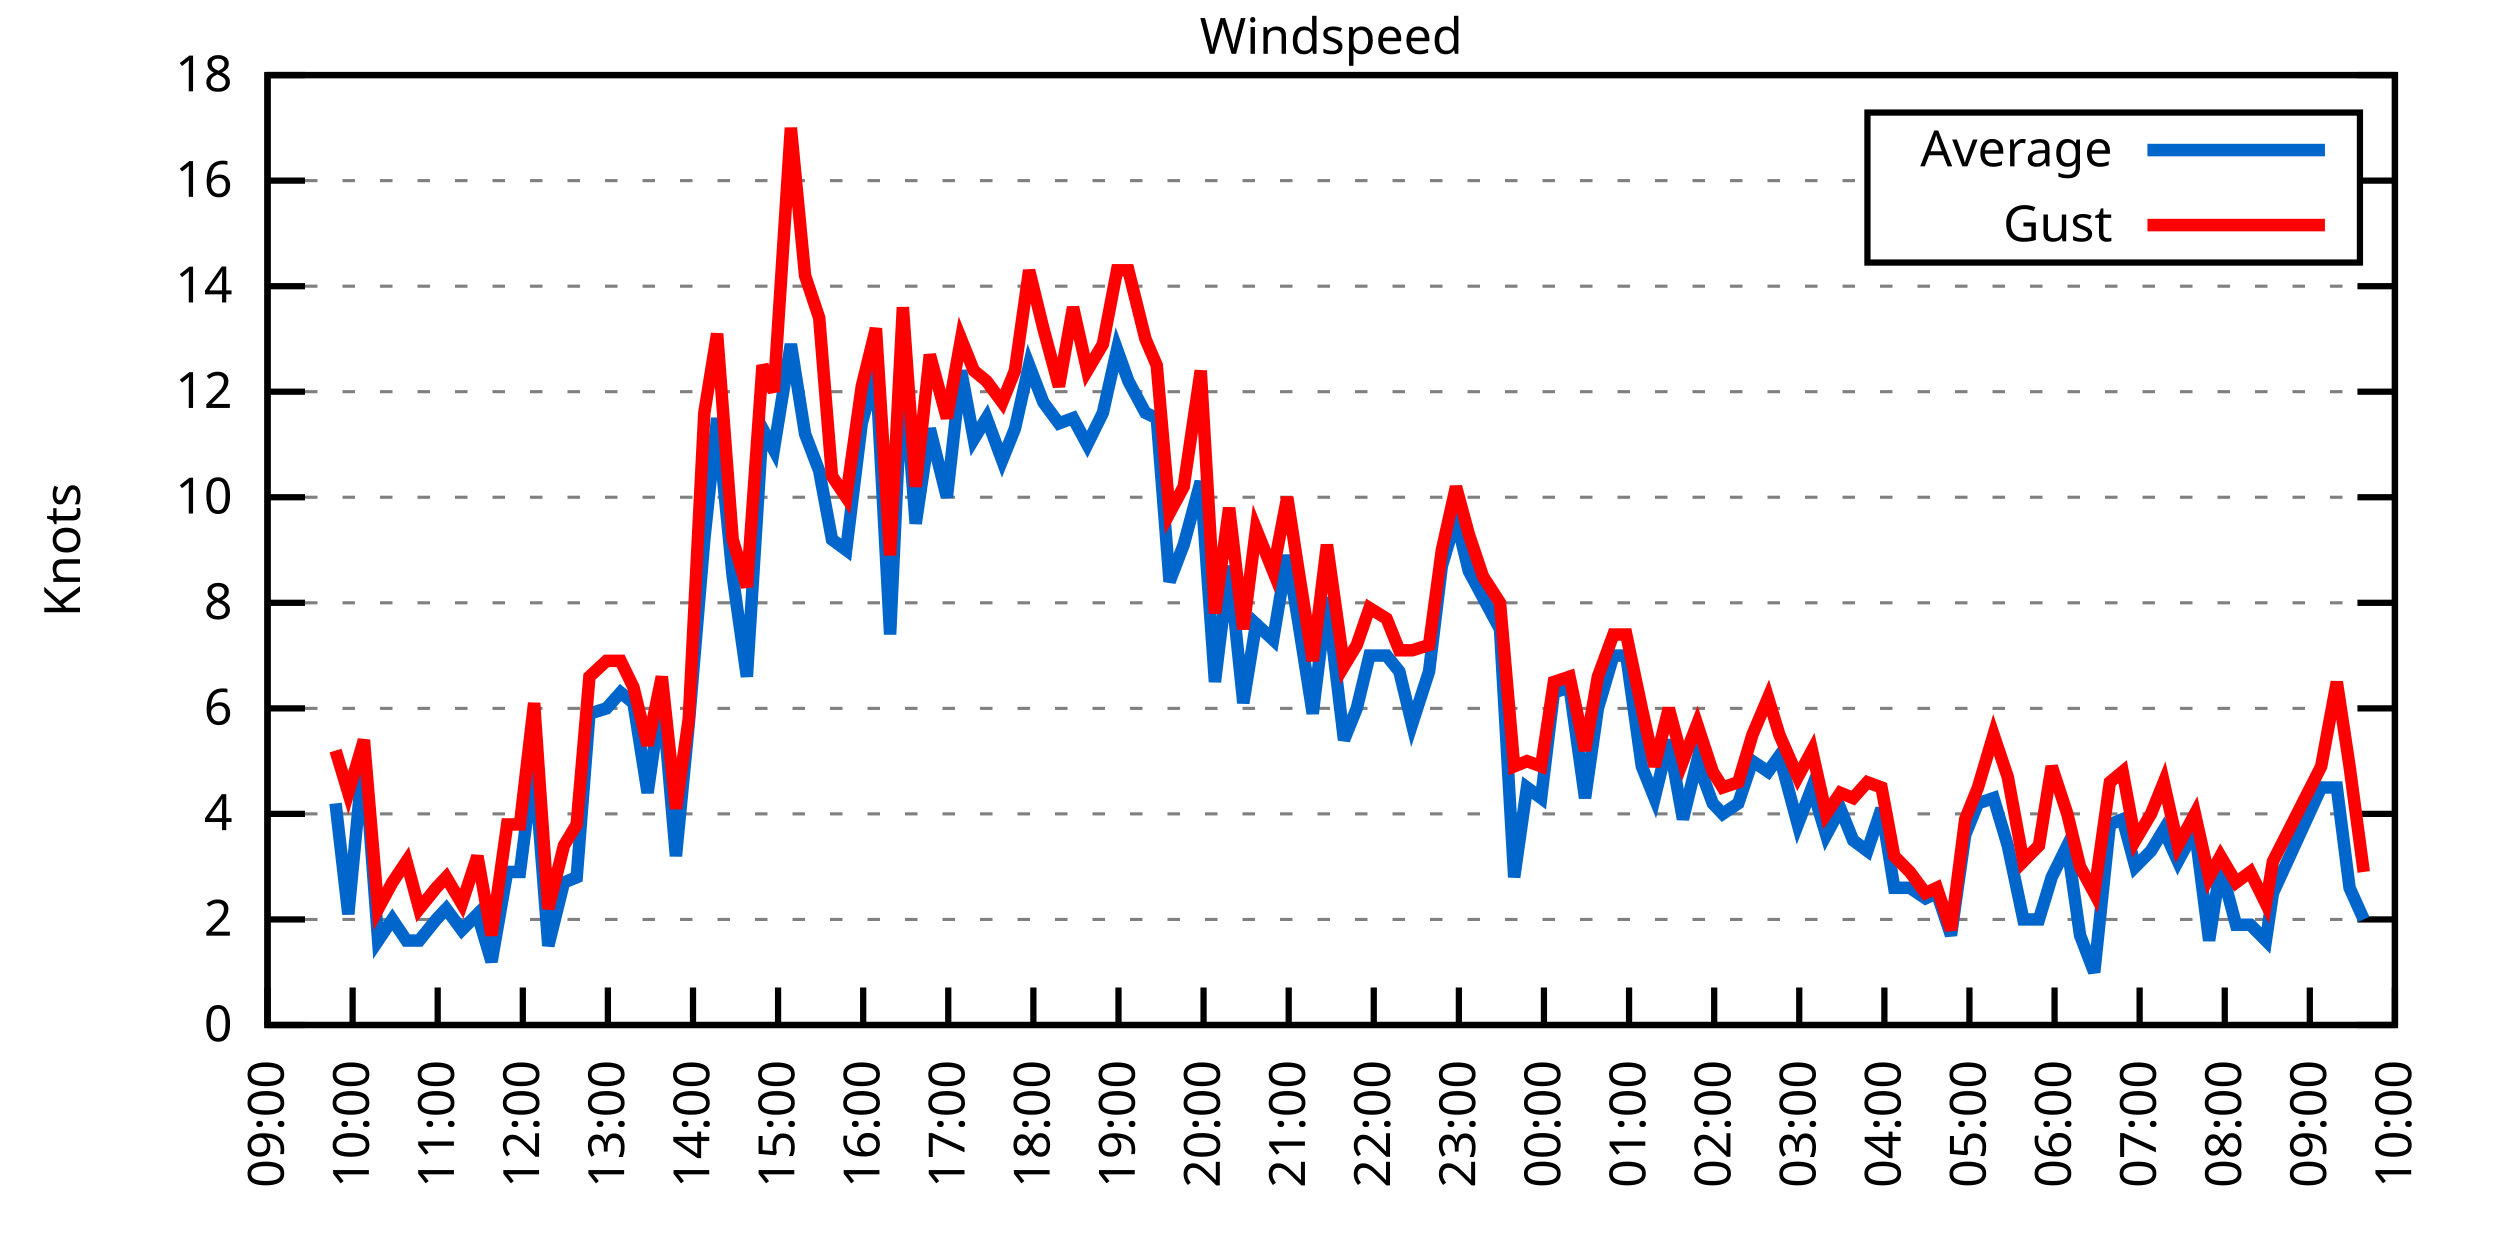
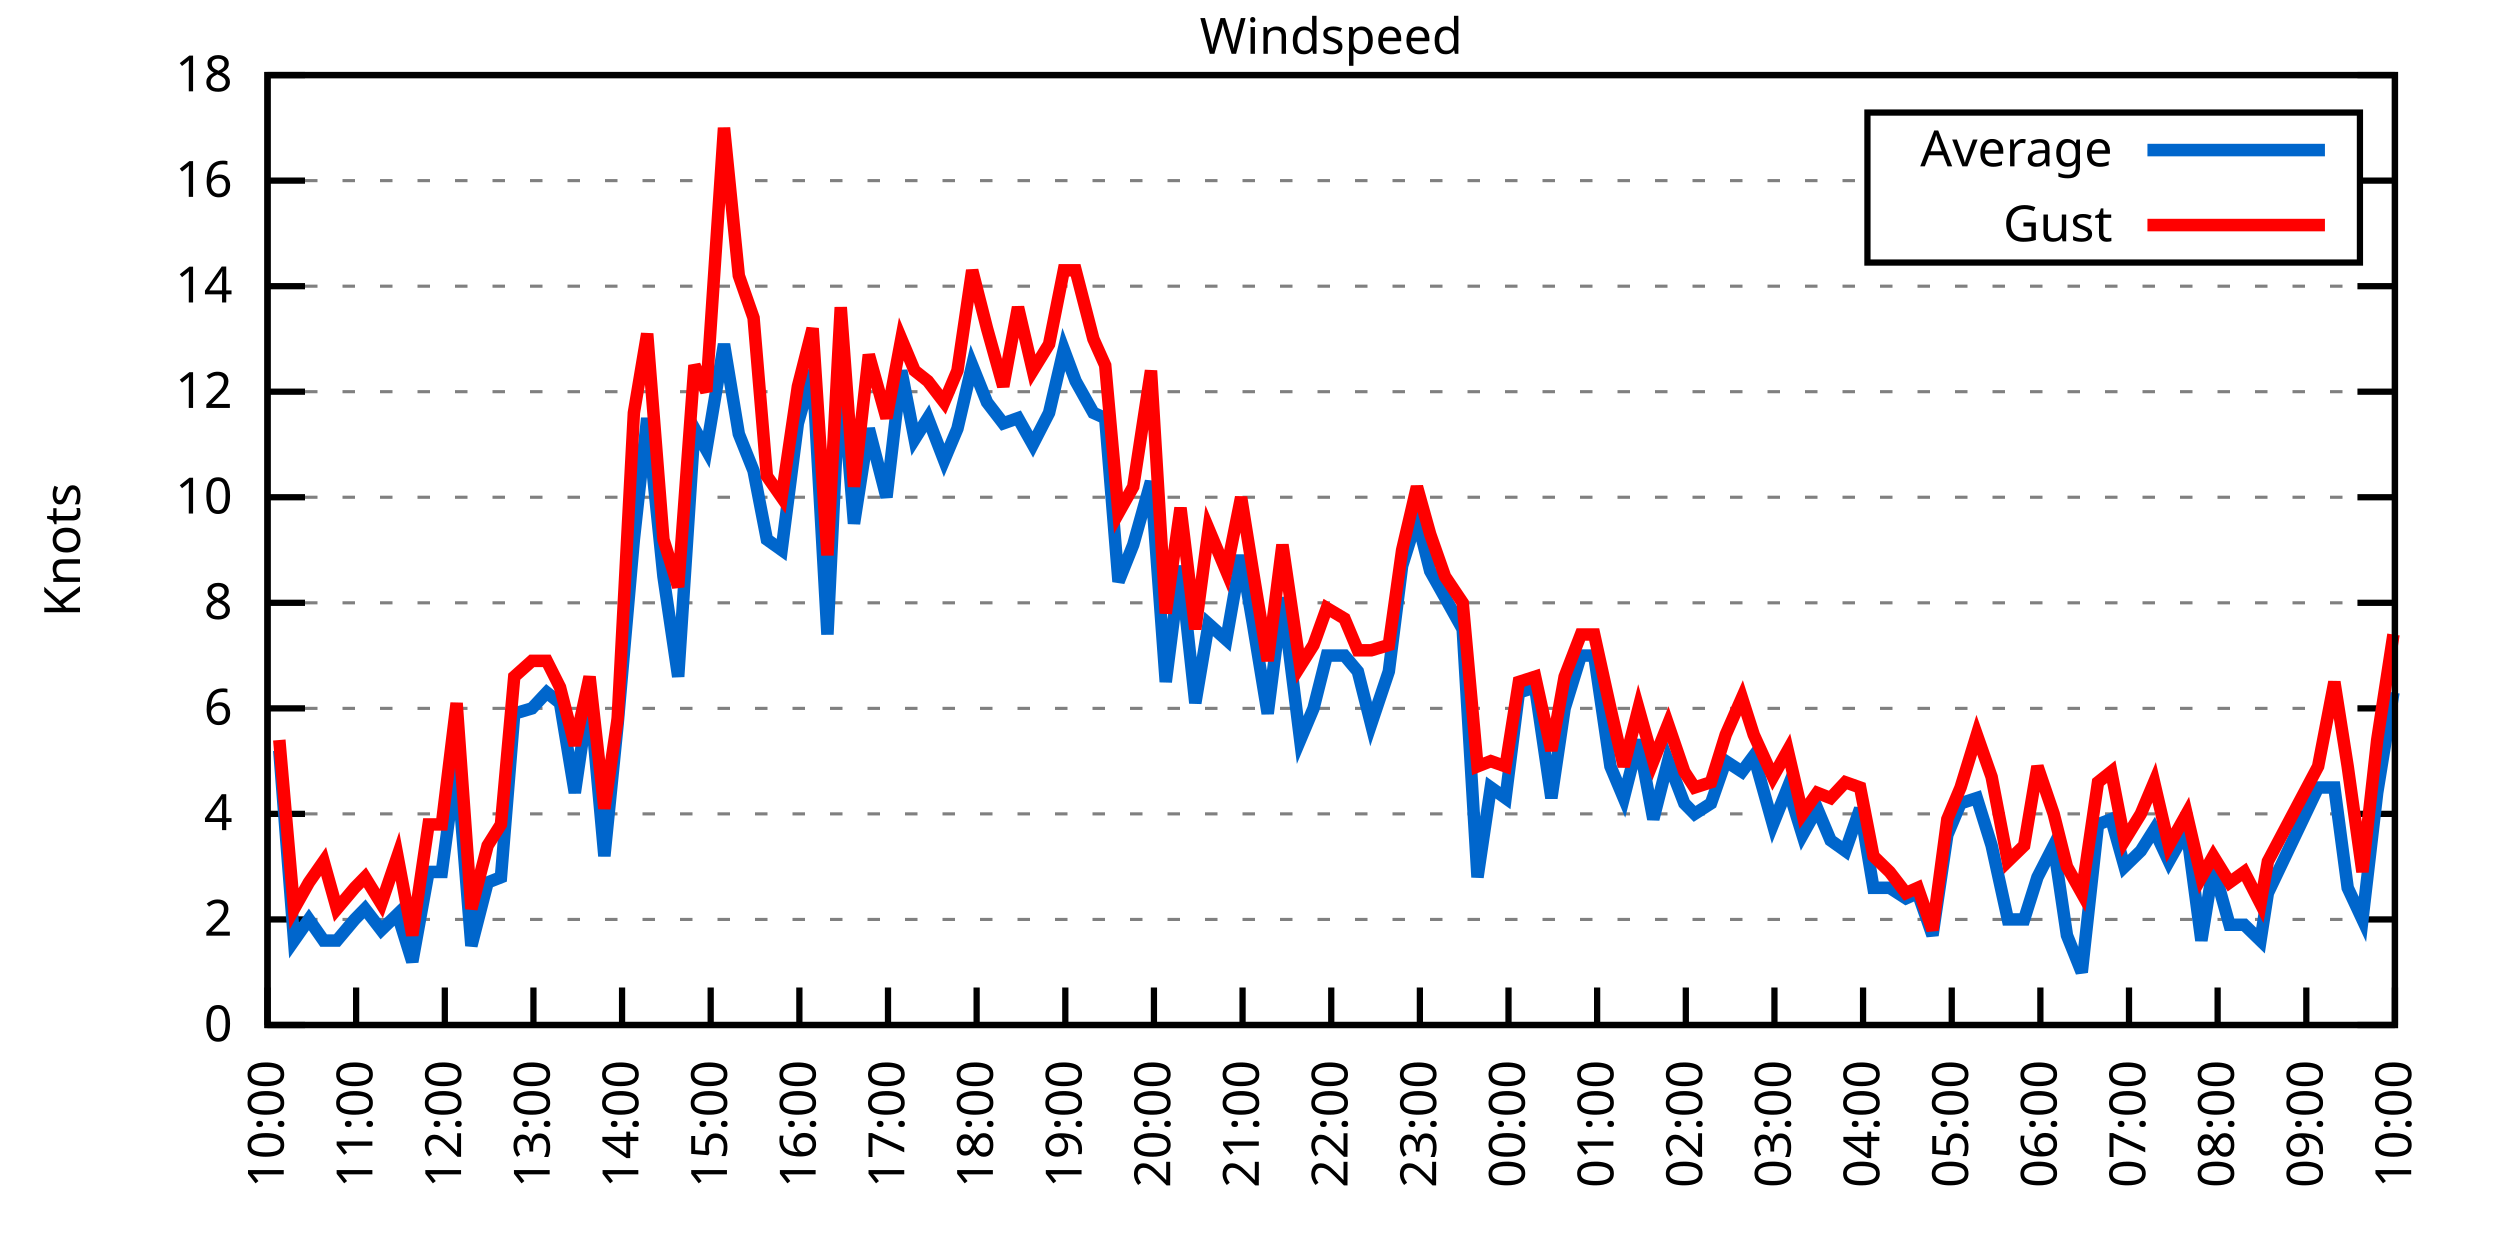
<svg xmlns="http://www.w3.org/2000/svg" xmlns:xlink="http://www.w3.org/1999/xlink" width="400" height="200" viewBox="0 0 400 200">
  <g id="gnuplot_canvas">
    <rect x="0" y="0" width="400" height="200" fill="none" />
    <defs>
      <circle id="gpDot" r="0.5" stroke-width="0.5" stroke="currentColor" />
      <path id="gpPt0" stroke-width="0.333" stroke="currentColor" d="M-1,0 h2 M0,-1 v2" />
      <path id="gpPt1" stroke-width="0.333" stroke="currentColor" d="M-1,-1 L1,1 M1,-1 L-1,1" />
      <path id="gpPt2" stroke-width="0.333" stroke="currentColor" d="M-1,0 L1,0 M0,-1 L0,1 M-1,-1 L1,1 M-1,1 L1,-1" />
      <rect id="gpPt3" stroke-width="0.333" stroke="currentColor" x="-1" y="-1" width="2" height="2" />
      <rect id="gpPt4" stroke-width="0.333" stroke="currentColor" fill="currentColor" x="-1" y="-1" width="2" height="2" />
      <circle id="gpPt5" stroke-width="0.333" stroke="currentColor" cx="0" cy="0" r="1" />
      <use xlink:href="#gpPt5" id="gpPt6" fill="currentColor" stroke="none" />
      <path id="gpPt7" stroke-width="0.333" stroke="currentColor" d="M0,-1.33 L-1.33,0.67 L1.33,0.67 z" />
      <use xlink:href="#gpPt7" id="gpPt8" fill="currentColor" stroke="none" />
      <use xlink:href="#gpPt7" id="gpPt9" stroke="currentColor" transform="rotate(180)" />
      <use xlink:href="#gpPt9" id="gpPt10" fill="currentColor" stroke="none" />
      <use xlink:href="#gpPt3" id="gpPt11" stroke="currentColor" transform="rotate(45)" />
      <use xlink:href="#gpPt11" id="gpPt12" fill="currentColor" stroke="none" />
      <path id="gpPt13" stroke-width="0.333" stroke="currentColor" d="M0,1.330 L1.265,0.411 L0.782,-1.067 L-0.782,-1.076 L-1.265,0.411 z" />
      <use xlink:href="#gpPt13" id="gpPt14" fill="currentColor" stroke="none" />
      <filter id="textbox" filterUnits="objectBoundingBox" x="0" y="0" height="1" width="1">
        <feFlood flood-color="white" flood-opacity="1" result="bgnd" />
        <feComposite in="SourceGraphic" in2="bgnd" operator="atop" />
      </filter>
      <filter id="greybox" filterUnits="objectBoundingBox" x="0" y="0" height="1" width="1">
        <feFlood flood-color="lightgrey" flood-opacity="1" result="grey" />
        <feComposite in="SourceGraphic" in2="grey" operator="atop" />
      </filter>
    </defs>
    <g fill="none" color="white" stroke="currentColor" stroke-width="1.00" stroke-linecap="butt" stroke-linejoin="miter">
</g>
    <g fill="none" color="black" stroke="currentColor" stroke-width="1.00" stroke-linecap="butt" stroke-linejoin="miter">
      <g stroke="none" shape-rendering="crispEdges">
        <polygon fill="rgb(255, 255, 255)" points="42.80,164.00 383.18,164.00 383.18,12.02 42.80,12.02 " />
      </g>
    </g>
    <g fill="none" color="black" stroke="currentColor" stroke-width="1.00" stroke-linecap="butt" stroke-linejoin="miter">
</g>
    <g fill="none" color="black" stroke="black" stroke-width="0.50" stroke-linecap="butt" stroke-linejoin="miter">
</g>
    <g fill="none" color="gray" stroke="currentColor" stroke-width="0.50" stroke-linecap="butt" stroke-linejoin="miter">
      <path stroke="gray" stroke-dasharray="2,4" class="gridline" d="M42.80,164.00 L383.19,164.00  " />
    </g>
    <g fill="none" color="gray" stroke="gray" stroke-width="1.00" stroke-linecap="butt" stroke-linejoin="miter">
</g>
    <g fill="none" color="black" stroke="currentColor" stroke-width="1.00" stroke-linecap="butt" stroke-linejoin="miter">
      <path stroke="black" d="M42.80,164.00 L48.80,164.00 M383.19,164.00 L377.19,164.00  " />
      <g transform="translate(37.20,166.60)" stroke="none" fill="black" font-family="Sans" font-size="8.00" text-anchor="end">
        <text>
          <tspan font-family="Sans"> 0</tspan>
        </text>
      </g>
    </g>
    <g fill="none" color="black" stroke="currentColor" stroke-width="1.00" stroke-linecap="butt" stroke-linejoin="miter">
</g>
    <g fill="none" color="black" stroke="black" stroke-width="0.50" stroke-linecap="butt" stroke-linejoin="miter">
</g>
    <g fill="none" color="gray" stroke="currentColor" stroke-width="0.50" stroke-linecap="butt" stroke-linejoin="miter">
      <path stroke="gray" stroke-dasharray="2,4" class="gridline" d="M42.80,147.11 L383.19,147.11  " />
    </g>
    <g fill="none" color="gray" stroke="gray" stroke-width="1.00" stroke-linecap="butt" stroke-linejoin="miter">
</g>
    <g fill="none" color="black" stroke="currentColor" stroke-width="1.00" stroke-linecap="butt" stroke-linejoin="miter">
      <path stroke="black" d="M42.80,147.11 L48.80,147.11 M383.19,147.11 L377.19,147.11  " />
      <g transform="translate(37.20,149.71)" stroke="none" fill="black" font-family="Sans" font-size="8.00" text-anchor="end">
        <text>
          <tspan font-family="Sans"> 2</tspan>
        </text>
      </g>
    </g>
    <g fill="none" color="black" stroke="currentColor" stroke-width="1.00" stroke-linecap="butt" stroke-linejoin="miter">
</g>
    <g fill="none" color="black" stroke="black" stroke-width="0.50" stroke-linecap="butt" stroke-linejoin="miter">
</g>
    <g fill="none" color="gray" stroke="currentColor" stroke-width="0.50" stroke-linecap="butt" stroke-linejoin="miter">
      <path stroke="gray" stroke-dasharray="2,4" class="gridline" d="M42.80,130.22 L383.19,130.22  " />
    </g>
    <g fill="none" color="gray" stroke="gray" stroke-width="1.00" stroke-linecap="butt" stroke-linejoin="miter">
</g>
    <g fill="none" color="black" stroke="currentColor" stroke-width="1.00" stroke-linecap="butt" stroke-linejoin="miter">
      <path stroke="black" d="M42.80,130.22 L48.80,130.22 M383.19,130.22 L377.19,130.22  " />
      <g transform="translate(37.20,132.82)" stroke="none" fill="black" font-family="Sans" font-size="8.00" text-anchor="end">
        <text>
          <tspan font-family="Sans"> 4</tspan>
        </text>
      </g>
    </g>
    <g fill="none" color="black" stroke="currentColor" stroke-width="1.00" stroke-linecap="butt" stroke-linejoin="miter">
</g>
    <g fill="none" color="black" stroke="black" stroke-width="0.50" stroke-linecap="butt" stroke-linejoin="miter">
</g>
    <g fill="none" color="gray" stroke="currentColor" stroke-width="0.50" stroke-linecap="butt" stroke-linejoin="miter">
      <path stroke="gray" stroke-dasharray="2,4" class="gridline" d="M42.80,113.34 L383.19,113.34  " />
    </g>
    <g fill="none" color="gray" stroke="gray" stroke-width="1.00" stroke-linecap="butt" stroke-linejoin="miter">
</g>
    <g fill="none" color="black" stroke="currentColor" stroke-width="1.00" stroke-linecap="butt" stroke-linejoin="miter">
      <path stroke="black" d="M42.80,113.34 L48.80,113.34 M383.19,113.34 L377.19,113.34  " />
      <g transform="translate(37.20,115.94)" stroke="none" fill="black" font-family="Sans" font-size="8.00" text-anchor="end">
        <text>
          <tspan font-family="Sans"> 6</tspan>
        </text>
      </g>
    </g>
    <g fill="none" color="black" stroke="currentColor" stroke-width="1.00" stroke-linecap="butt" stroke-linejoin="miter">
</g>
    <g fill="none" color="black" stroke="black" stroke-width="0.50" stroke-linecap="butt" stroke-linejoin="miter">
</g>
    <g fill="none" color="gray" stroke="currentColor" stroke-width="0.50" stroke-linecap="butt" stroke-linejoin="miter">
      <path stroke="gray" stroke-dasharray="2,4" class="gridline" d="M42.80,96.45 L383.19,96.45  " />
    </g>
    <g fill="none" color="gray" stroke="gray" stroke-width="1.00" stroke-linecap="butt" stroke-linejoin="miter">
</g>
    <g fill="none" color="black" stroke="currentColor" stroke-width="1.00" stroke-linecap="butt" stroke-linejoin="miter">
      <path stroke="black" d="M42.80,96.45 L48.80,96.45 M383.19,96.45 L377.19,96.45  " />
      <g transform="translate(37.20,99.05)" stroke="none" fill="black" font-family="Sans" font-size="8.00" text-anchor="end">
        <text>
          <tspan font-family="Sans"> 8</tspan>
        </text>
      </g>
    </g>
    <g fill="none" color="black" stroke="currentColor" stroke-width="1.00" stroke-linecap="butt" stroke-linejoin="miter">
</g>
    <g fill="none" color="black" stroke="black" stroke-width="0.50" stroke-linecap="butt" stroke-linejoin="miter">
</g>
    <g fill="none" color="gray" stroke="currentColor" stroke-width="0.50" stroke-linecap="butt" stroke-linejoin="miter">
      <path stroke="gray" stroke-dasharray="2,4" class="gridline" d="M42.80,79.56 L383.19,79.56  " />
    </g>
    <g fill="none" color="gray" stroke="gray" stroke-width="1.00" stroke-linecap="butt" stroke-linejoin="miter">
</g>
    <g fill="none" color="black" stroke="currentColor" stroke-width="1.00" stroke-linecap="butt" stroke-linejoin="miter">
      <path stroke="black" d="M42.80,79.56 L48.80,79.56 M383.19,79.56 L377.19,79.56  " />
      <g transform="translate(37.20,82.16)" stroke="none" fill="black" font-family="Sans" font-size="8.00" text-anchor="end">
        <text>
          <tspan font-family="Sans"> 10</tspan>
        </text>
      </g>
    </g>
    <g fill="none" color="black" stroke="currentColor" stroke-width="1.00" stroke-linecap="butt" stroke-linejoin="miter">
</g>
    <g fill="none" color="black" stroke="black" stroke-width="0.50" stroke-linecap="butt" stroke-linejoin="miter">
</g>
    <g fill="none" color="gray" stroke="currentColor" stroke-width="0.50" stroke-linecap="butt" stroke-linejoin="miter">
      <path stroke="gray" stroke-dasharray="2,4" class="gridline" d="M42.80,62.67 L383.19,62.67  " />
    </g>
    <g fill="none" color="gray" stroke="gray" stroke-width="1.00" stroke-linecap="butt" stroke-linejoin="miter">
</g>
    <g fill="none" color="black" stroke="currentColor" stroke-width="1.00" stroke-linecap="butt" stroke-linejoin="miter">
      <path stroke="black" d="M42.80,62.67 L48.80,62.67 M383.19,62.67 L377.19,62.67  " />
      <g transform="translate(37.20,65.27)" stroke="none" fill="black" font-family="Sans" font-size="8.00" text-anchor="end">
        <text>
          <tspan font-family="Sans"> 12</tspan>
        </text>
      </g>
    </g>
    <g fill="none" color="black" stroke="currentColor" stroke-width="1.00" stroke-linecap="butt" stroke-linejoin="miter">
</g>
    <g fill="none" color="black" stroke="black" stroke-width="0.50" stroke-linecap="butt" stroke-linejoin="miter">
</g>
    <g fill="none" color="gray" stroke="currentColor" stroke-width="0.50" stroke-linecap="butt" stroke-linejoin="miter">
      <path stroke="gray" stroke-dasharray="2,4" class="gridline" d="M42.80,45.79 L383.19,45.79  " />
    </g>
    <g fill="none" color="gray" stroke="gray" stroke-width="1.00" stroke-linecap="butt" stroke-linejoin="miter">
</g>
    <g fill="none" color="black" stroke="currentColor" stroke-width="1.00" stroke-linecap="butt" stroke-linejoin="miter">
      <path stroke="black" d="M42.80,45.79 L48.80,45.79 M383.19,45.79 L377.19,45.79  " />
      <g transform="translate(37.20,48.39)" stroke="none" fill="black" font-family="Sans" font-size="8.00" text-anchor="end">
        <text>
          <tspan font-family="Sans"> 14</tspan>
        </text>
      </g>
    </g>
    <g fill="none" color="black" stroke="currentColor" stroke-width="1.00" stroke-linecap="butt" stroke-linejoin="miter">
</g>
    <g fill="none" color="black" stroke="black" stroke-width="0.50" stroke-linecap="butt" stroke-linejoin="miter">
</g>
    <g fill="none" color="gray" stroke="currentColor" stroke-width="0.50" stroke-linecap="butt" stroke-linejoin="miter">
      <path stroke="gray" stroke-dasharray="2,4" class="gridline" d="M42.80,28.90 L298.79,28.90 M377.59,28.90 L383.19,28.90  " />
    </g>
    <g fill="none" color="gray" stroke="gray" stroke-width="1.00" stroke-linecap="butt" stroke-linejoin="miter">
</g>
    <g fill="none" color="black" stroke="currentColor" stroke-width="1.00" stroke-linecap="butt" stroke-linejoin="miter">
      <path stroke="black" d="M42.80,28.90 L48.80,28.90 M383.19,28.90 L377.19,28.90  " />
      <g transform="translate(37.20,31.50)" stroke="none" fill="black" font-family="Sans" font-size="8.00" text-anchor="end">
        <text>
          <tspan font-family="Sans"> 16</tspan>
        </text>
      </g>
    </g>
    <g fill="none" color="black" stroke="currentColor" stroke-width="1.00" stroke-linecap="butt" stroke-linejoin="miter">
</g>
    <g fill="none" color="black" stroke="black" stroke-width="0.50" stroke-linecap="butt" stroke-linejoin="miter">
</g>
    <g fill="none" color="gray" stroke="currentColor" stroke-width="0.50" stroke-linecap="butt" stroke-linejoin="miter">
      <path stroke="gray" stroke-dasharray="2,4" class="gridline" d="M42.80,12.01 L383.19,12.01  " />
    </g>
    <g fill="none" color="gray" stroke="gray" stroke-width="1.00" stroke-linecap="butt" stroke-linejoin="miter">
</g>
    <g fill="none" color="black" stroke="currentColor" stroke-width="1.00" stroke-linecap="butt" stroke-linejoin="miter">
      <path stroke="black" d="M42.80,12.01 L48.80,12.01 M383.19,12.01 L377.19,12.01  " />
      <g transform="translate(37.20,14.61)" stroke="none" fill="black" font-family="Sans" font-size="8.00" text-anchor="end">
        <text>
          <tspan font-family="Sans"> 18</tspan>
        </text>
      </g>
    </g>
    <g fill="none" color="black" stroke="currentColor" stroke-width="1.00" stroke-linecap="butt" stroke-linejoin="miter">
      <path stroke="black" d="M42.80,164.00 L42.80,158.00  " />
      <g transform="translate(45.40,169.60) rotate(270.00)" stroke="none" fill="black" font-family="Sans" font-size="8.00" text-anchor="end">
        <text>
-           <tspan font-family="Sans">09:00</tspan>
-         </text>
-       </g>
-     </g>
-     <g fill="none" color="black" stroke="currentColor" stroke-width="1.00" stroke-linecap="butt" stroke-linejoin="miter">
-       <path stroke="black" d="M56.42,164.00 L56.42,158.00  " />
-       <g transform="translate(59.02,169.60) rotate(270.00)" stroke="none" fill="black" font-family="Sans" font-size="8.00" text-anchor="end">
-         <text>
          <tspan font-family="Sans">10:00</tspan>
        </text>
      </g>
    </g>
    <g fill="none" color="black" stroke="currentColor" stroke-width="1.00" stroke-linecap="butt" stroke-linejoin="miter">
-       <path stroke="black" d="M70.03,164.00 L70.03,158.00  " />
-       <g transform="translate(72.63,169.60) rotate(270.00)" stroke="none" fill="black" font-family="Sans" font-size="8.00" text-anchor="end">
+       <path stroke="black" d="M56.98,164.00 L56.98,158.00  " />
+       <g transform="translate(59.58,169.60) rotate(270.00)" stroke="none" fill="black" font-family="Sans" font-size="8.00" text-anchor="end">
        <text>
          <tspan font-family="Sans">11:00</tspan>
        </text>
      </g>
    </g>
    <g fill="none" color="black" stroke="currentColor" stroke-width="1.00" stroke-linecap="butt" stroke-linejoin="miter">
-       <path stroke="black" d="M83.65,164.00 L83.65,158.00  " />
-       <g transform="translate(86.25,169.60) rotate(270.00)" stroke="none" fill="black" font-family="Sans" font-size="8.00" text-anchor="end">
+       <path stroke="black" d="M71.17,164.00 L71.17,158.00  " />
+       <g transform="translate(73.77,169.60) rotate(270.00)" stroke="none" fill="black" font-family="Sans" font-size="8.00" text-anchor="end">
        <text>
          <tspan font-family="Sans">12:00</tspan>
        </text>
      </g>
    </g>
    <g fill="none" color="black" stroke="currentColor" stroke-width="1.00" stroke-linecap="butt" stroke-linejoin="miter">
-       <path stroke="black" d="M97.26,164.00 L97.26,158.00  " />
-       <g transform="translate(99.86,169.60) rotate(270.00)" stroke="none" fill="black" font-family="Sans" font-size="8.00" text-anchor="end">
+       <path stroke="black" d="M85.35,164.00 L85.35,158.00  " />
+       <g transform="translate(87.95,169.60) rotate(270.00)" stroke="none" fill="black" font-family="Sans" font-size="8.00" text-anchor="end">
        <text>
          <tspan font-family="Sans">13:00</tspan>
        </text>
      </g>
    </g>
    <g fill="none" color="black" stroke="currentColor" stroke-width="1.00" stroke-linecap="butt" stroke-linejoin="miter">
-       <path stroke="black" d="M110.88,164.00 L110.88,158.00  " />
-       <g transform="translate(113.48,169.60) rotate(270.00)" stroke="none" fill="black" font-family="Sans" font-size="8.00" text-anchor="end">
+       <path stroke="black" d="M99.53,164.00 L99.53,158.00  " />
+       <g transform="translate(102.13,169.60) rotate(270.00)" stroke="none" fill="black" font-family="Sans" font-size="8.00" text-anchor="end">
        <text>
          <tspan font-family="Sans">14:00</tspan>
        </text>
      </g>
    </g>
    <g fill="none" color="black" stroke="currentColor" stroke-width="1.00" stroke-linecap="butt" stroke-linejoin="miter">
-       <path stroke="black" d="M124.49,164.00 L124.49,158.00  " />
-       <g transform="translate(127.09,169.60) rotate(270.00)" stroke="none" fill="black" font-family="Sans" font-size="8.00" text-anchor="end">
+       <path stroke="black" d="M113.71,164.00 L113.71,158.00  " />
+       <g transform="translate(116.31,169.60) rotate(270.00)" stroke="none" fill="black" font-family="Sans" font-size="8.00" text-anchor="end">
        <text>
          <tspan font-family="Sans">15:00</tspan>
        </text>
      </g>
    </g>
    <g fill="none" color="black" stroke="currentColor" stroke-width="1.00" stroke-linecap="butt" stroke-linejoin="miter">
-       <path stroke="black" d="M138.11,164.00 L138.11,158.00  " />
-       <g transform="translate(140.71,169.60) rotate(270.00)" stroke="none" fill="black" font-family="Sans" font-size="8.00" text-anchor="end">
+       <path stroke="black" d="M127.90,164.00 L127.90,158.00  " />
+       <g transform="translate(130.50,169.60) rotate(270.00)" stroke="none" fill="black" font-family="Sans" font-size="8.00" text-anchor="end">
        <text>
          <tspan font-family="Sans">16:00</tspan>
        </text>
      </g>
    </g>
    <g fill="none" color="black" stroke="currentColor" stroke-width="1.00" stroke-linecap="butt" stroke-linejoin="miter">
-       <path stroke="black" d="M151.72,164.00 L151.72,158.00  " />
-       <g transform="translate(154.32,169.60) rotate(270.00)" stroke="none" fill="black" font-family="Sans" font-size="8.00" text-anchor="end">
+       <path stroke="black" d="M142.08,164.00 L142.08,158.00  " />
+       <g transform="translate(144.68,169.60) rotate(270.00)" stroke="none" fill="black" font-family="Sans" font-size="8.00" text-anchor="end">
        <text>
          <tspan font-family="Sans">17:00</tspan>
        </text>
      </g>
    </g>
    <g fill="none" color="black" stroke="currentColor" stroke-width="1.00" stroke-linecap="butt" stroke-linejoin="miter">
-       <path stroke="black" d="M165.34,164.00 L165.34,158.00  " />
-       <g transform="translate(167.94,169.60) rotate(270.00)" stroke="none" fill="black" font-family="Sans" font-size="8.00" text-anchor="end">
+       <path stroke="black" d="M156.26,164.00 L156.26,158.00  " />
+       <g transform="translate(158.86,169.60) rotate(270.00)" stroke="none" fill="black" font-family="Sans" font-size="8.00" text-anchor="end">
        <text>
          <tspan font-family="Sans">18:00</tspan>
        </text>
      </g>
    </g>
    <g fill="none" color="black" stroke="currentColor" stroke-width="1.00" stroke-linecap="butt" stroke-linejoin="miter">
-       <path stroke="black" d="M178.96,164.00 L178.96,158.00  " />
-       <g transform="translate(181.56,169.60) rotate(270.00)" stroke="none" fill="black" font-family="Sans" font-size="8.00" text-anchor="end">
+       <path stroke="black" d="M170.45,164.00 L170.45,158.00  " />
+       <g transform="translate(173.05,169.60) rotate(270.00)" stroke="none" fill="black" font-family="Sans" font-size="8.00" text-anchor="end">
        <text>
          <tspan font-family="Sans">19:00</tspan>
        </text>
      </g>
    </g>
    <g fill="none" color="black" stroke="currentColor" stroke-width="1.00" stroke-linecap="butt" stroke-linejoin="miter">
-       <path stroke="black" d="M192.57,164.00 L192.57,158.00  " />
-       <g transform="translate(195.17,169.60) rotate(270.00)" stroke="none" fill="black" font-family="Sans" font-size="8.00" text-anchor="end">
+       <path stroke="black" d="M184.63,164.00 L184.63,158.00  " />
+       <g transform="translate(187.23,169.60) rotate(270.00)" stroke="none" fill="black" font-family="Sans" font-size="8.00" text-anchor="end">
        <text>
          <tspan font-family="Sans">20:00</tspan>
        </text>
      </g>
    </g>
    <g fill="none" color="black" stroke="currentColor" stroke-width="1.00" stroke-linecap="butt" stroke-linejoin="miter">
-       <path stroke="black" d="M206.19,164.00 L206.19,158.00  " />
-       <g transform="translate(208.79,169.60) rotate(270.00)" stroke="none" fill="black" font-family="Sans" font-size="8.00" text-anchor="end">
+       <path stroke="black" d="M198.81,164.00 L198.81,158.00  " />
+       <g transform="translate(201.41,169.60) rotate(270.00)" stroke="none" fill="black" font-family="Sans" font-size="8.00" text-anchor="end">
        <text>
          <tspan font-family="Sans">21:00</tspan>
        </text>
      </g>
    </g>
    <g fill="none" color="black" stroke="currentColor" stroke-width="1.00" stroke-linecap="butt" stroke-linejoin="miter">
-       <path stroke="black" d="M219.80,164.00 L219.80,158.00  " />
-       <g transform="translate(222.40,169.60) rotate(270.00)" stroke="none" fill="black" font-family="Sans" font-size="8.00" text-anchor="end">
+       <path stroke="black" d="M213.00,164.00 L213.00,158.00  " />
+       <g transform="translate(215.60,169.60) rotate(270.00)" stroke="none" fill="black" font-family="Sans" font-size="8.00" text-anchor="end">
        <text>
          <tspan font-family="Sans">22:00</tspan>
        </text>
      </g>
    </g>
    <g fill="none" color="black" stroke="currentColor" stroke-width="1.00" stroke-linecap="butt" stroke-linejoin="miter">
-       <path stroke="black" d="M233.42,164.00 L233.42,158.00  " />
-       <g transform="translate(236.02,169.60) rotate(270.00)" stroke="none" fill="black" font-family="Sans" font-size="8.00" text-anchor="end">
+       <path stroke="black" d="M227.18,164.00 L227.18,158.00  " />
+       <g transform="translate(229.78,169.60) rotate(270.00)" stroke="none" fill="black" font-family="Sans" font-size="8.00" text-anchor="end">
        <text>
          <tspan font-family="Sans">23:00</tspan>
        </text>
      </g>
    </g>
    <g fill="none" color="black" stroke="currentColor" stroke-width="1.00" stroke-linecap="butt" stroke-linejoin="miter">
-       <path stroke="black" d="M247.03,164.00 L247.03,158.00  " />
-       <g transform="translate(249.63,169.60) rotate(270.00)" stroke="none" fill="black" font-family="Sans" font-size="8.00" text-anchor="end">
+       <path stroke="black" d="M241.36,164.00 L241.36,158.00  " />
+       <g transform="translate(243.96,169.60) rotate(270.00)" stroke="none" fill="black" font-family="Sans" font-size="8.00" text-anchor="end">
        <text>
          <tspan font-family="Sans">00:00</tspan>
        </text>
      </g>
    </g>
    <g fill="none" color="black" stroke="currentColor" stroke-width="1.00" stroke-linecap="butt" stroke-linejoin="miter">
-       <path stroke="black" d="M260.65,164.00 L260.65,158.00  " />
-       <g transform="translate(263.25,169.60) rotate(270.00)" stroke="none" fill="black" font-family="Sans" font-size="8.00" text-anchor="end">
+       <path stroke="black" d="M255.54,164.00 L255.54,158.00  " />
+       <g transform="translate(258.14,169.60) rotate(270.00)" stroke="none" fill="black" font-family="Sans" font-size="8.00" text-anchor="end">
        <text>
          <tspan font-family="Sans">01:00</tspan>
        </text>
      </g>
    </g>
    <g fill="none" color="black" stroke="currentColor" stroke-width="1.00" stroke-linecap="butt" stroke-linejoin="miter">
-       <path stroke="black" d="M274.27,164.00 L274.27,158.00  " />
-       <g transform="translate(276.87,169.60) rotate(270.00)" stroke="none" fill="black" font-family="Sans" font-size="8.00" text-anchor="end">
+       <path stroke="black" d="M269.73,164.00 L269.73,158.00  " />
+       <g transform="translate(272.33,169.60) rotate(270.00)" stroke="none" fill="black" font-family="Sans" font-size="8.00" text-anchor="end">
        <text>
          <tspan font-family="Sans">02:00</tspan>
        </text>
      </g>
    </g>
    <g fill="none" color="black" stroke="currentColor" stroke-width="1.00" stroke-linecap="butt" stroke-linejoin="miter">
-       <path stroke="black" d="M287.88,164.00 L287.88,158.00  " />
-       <g transform="translate(290.48,169.60) rotate(270.00)" stroke="none" fill="black" font-family="Sans" font-size="8.00" text-anchor="end">
+       <path stroke="black" d="M283.91,164.00 L283.91,158.00  " />
+       <g transform="translate(286.51,169.60) rotate(270.00)" stroke="none" fill="black" font-family="Sans" font-size="8.00" text-anchor="end">
        <text>
          <tspan font-family="Sans">03:00</tspan>
        </text>
      </g>
    </g>
    <g fill="none" color="black" stroke="currentColor" stroke-width="1.00" stroke-linecap="butt" stroke-linejoin="miter">
-       <path stroke="black" d="M301.50,164.00 L301.50,158.00  " />
-       <g transform="translate(304.10,169.60) rotate(270.00)" stroke="none" fill="black" font-family="Sans" font-size="8.00" text-anchor="end">
+       <path stroke="black" d="M298.09,164.00 L298.09,158.00  " />
+       <g transform="translate(300.69,169.60) rotate(270.00)" stroke="none" fill="black" font-family="Sans" font-size="8.00" text-anchor="end">
        <text>
          <tspan font-family="Sans">04:00</tspan>
        </text>
      </g>
    </g>
    <g fill="none" color="black" stroke="currentColor" stroke-width="1.00" stroke-linecap="butt" stroke-linejoin="miter">
-       <path stroke="black" d="M315.11,164.00 L315.11,158.00  " />
-       <g transform="translate(317.71,169.60) rotate(270.00)" stroke="none" fill="black" font-family="Sans" font-size="8.00" text-anchor="end">
+       <path stroke="black" d="M312.28,164.00 L312.28,158.00  " />
+       <g transform="translate(314.88,169.60) rotate(270.00)" stroke="none" fill="black" font-family="Sans" font-size="8.00" text-anchor="end">
        <text>
          <tspan font-family="Sans">05:00</tspan>
        </text>
      </g>
    </g>
    <g fill="none" color="black" stroke="currentColor" stroke-width="1.00" stroke-linecap="butt" stroke-linejoin="miter">
-       <path stroke="black" d="M328.73,164.00 L328.73,158.00  " />
-       <g transform="translate(331.33,169.60) rotate(270.00)" stroke="none" fill="black" font-family="Sans" font-size="8.00" text-anchor="end">
+       <path stroke="black" d="M326.46,164.00 L326.46,158.00  " />
+       <g transform="translate(329.06,169.60) rotate(270.00)" stroke="none" fill="black" font-family="Sans" font-size="8.00" text-anchor="end">
        <text>
          <tspan font-family="Sans">06:00</tspan>
        </text>
      </g>
    </g>
    <g fill="none" color="black" stroke="currentColor" stroke-width="1.00" stroke-linecap="butt" stroke-linejoin="miter">
-       <path stroke="black" d="M342.34,164.00 L342.34,158.00  " />
-       <g transform="translate(344.94,169.60) rotate(270.00)" stroke="none" fill="black" font-family="Sans" font-size="8.00" text-anchor="end">
+       <path stroke="black" d="M340.64,164.00 L340.64,158.00  " />
+       <g transform="translate(343.24,169.60) rotate(270.00)" stroke="none" fill="black" font-family="Sans" font-size="8.00" text-anchor="end">
        <text>
          <tspan font-family="Sans">07:00</tspan>
        </text>
      </g>
    </g>
    <g fill="none" color="black" stroke="currentColor" stroke-width="1.00" stroke-linecap="butt" stroke-linejoin="miter">
-       <path stroke="black" d="M355.96,164.00 L355.96,158.00  " />
-       <g transform="translate(358.56,169.60) rotate(270.00)" stroke="none" fill="black" font-family="Sans" font-size="8.00" text-anchor="end">
+       <path stroke="black" d="M354.82,164.00 L354.82,158.00  " />
+       <g transform="translate(357.42,169.60) rotate(270.00)" stroke="none" fill="black" font-family="Sans" font-size="8.00" text-anchor="end">
        <text>
          <tspan font-family="Sans">08:00</tspan>
        </text>
      </g>
    </g>
    <g fill="none" color="black" stroke="currentColor" stroke-width="1.00" stroke-linecap="butt" stroke-linejoin="miter">
-       <path stroke="black" d="M369.57,164.00 L369.57,158.00  " />
-       <g transform="translate(372.17,169.60) rotate(270.00)" stroke="none" fill="black" font-family="Sans" font-size="8.00" text-anchor="end">
+       <path stroke="black" d="M369.01,164.00 L369.01,158.00  " />
+       <g transform="translate(371.61,169.60) rotate(270.00)" stroke="none" fill="black" font-family="Sans" font-size="8.00" text-anchor="end">
        <text>
          <tspan font-family="Sans">09:00</tspan>
        </text>
      </g>
    </g>
    <g fill="none" color="black" stroke="currentColor" stroke-width="1.00" stroke-linecap="butt" stroke-linejoin="miter">
      <path stroke="black" d="M383.19,164.00 L383.19,158.00  " />
      <g transform="translate(385.79,169.60) rotate(270.00)" stroke="none" fill="black" font-family="Sans" font-size="8.00" text-anchor="end">
        <text>
          <tspan font-family="Sans">10:00</tspan>
        </text>
      </g>
    </g>
    <g fill="none" color="black" stroke="currentColor" stroke-width="1.00" stroke-linecap="butt" stroke-linejoin="miter">
</g>
    <g fill="none" color="black" stroke="currentColor" stroke-width="1.00" stroke-linecap="butt" stroke-linejoin="miter">
      <path stroke="black" d="M42.80,12.01 L42.80,164.00 L383.19,164.00 L383.19,12.01 L42.80,12.01 Z  " />
    </g>
    <g fill="none" color="black" stroke="currentColor" stroke-width="1.00" stroke-linecap="butt" stroke-linejoin="miter">
</g>
    <g fill="none" color="black" stroke="currentColor" stroke-width="1.00" stroke-linecap="butt" stroke-linejoin="miter">
      <path stroke="black" d="M298.79,42.01 L298.79,18.01 L377.59,18.01 L377.59,42.01 L298.79,42.01 Z  " />
    </g>
    <g id="Windspeed_plot_1">
      <g fill="none" color="white" stroke="black" stroke-width="2.00" stroke-linecap="butt" stroke-linejoin="miter">
</g>
      <g fill="none" color="black" stroke="currentColor" stroke-width="2.00" stroke-linecap="butt" stroke-linejoin="miter">
        <g transform="translate(337.99,26.61)" stroke="none" fill="black" font-family="Sans" font-size="8.00" text-anchor="end">
          <text>
            <tspan font-family="Sans">Average</tspan>
          </text>
        </g>
      </g>
      <g fill="none" color="black" stroke="currentColor" stroke-width="2.00" stroke-linecap="butt" stroke-linejoin="miter">
-         <path stroke="rgb(  0, 102, 204)" d="M343.59,24.01 L371.99,24.01 M53.69,128.54 L55.73,146.27 L58.23,120.09 L60.50,150.49 L62.77,147.11 L65.04,150.49   L67.08,150.49 L69.80,147.11 L71.39,145.42 L73.89,148.80 L76.39,146.27 L78.65,153.87 L81.15,139.51 L83.19,139.51   L85.46,121.78 L87.73,151.33 L90.23,141.20 L92.27,140.36 L94.31,114.18 L97.04,113.34 L99.30,110.80 L101.35,112.49   L103.62,126.85 L105.89,110.80 L108.15,136.98 L110.20,115.87 L112.69,86.32 L114.74,66.90 L117.23,92.23 L119.50,108.27   L122.00,68.58 L123.81,71.96 L126.54,55.07 L128.81,69.43 L131.07,75.34 L133.12,86.32 L135.39,88.00 L137.88,67.74   L140.15,59.30 L142.42,101.52 L144.46,57.61 L146.51,83.78 L148.77,68.58 L151.50,79.56 L153.77,59.30 L155.81,70.27   L157.85,66.90 L160.35,73.65 L162.39,68.58 L164.66,58.45 L166.93,64.36 L169.43,67.74 L171.69,66.90 L173.96,71.12   L176.46,66.05 L178.73,55.92 L180.54,60.98 L183.27,66.05 L185.08,66.90 L187.13,93.07 L189.39,87.16 L192.12,77.03   L194.39,109.11 L196.66,90.54 L198.93,112.49 L200.97,99.83 L203.69,102.36 L205.96,88.85 L207.78,99.83 L210.04,114.18   L212.31,95.60 L215.04,118.40 L217.08,113.34 L219.12,104.89 L221.85,104.89 L223.89,107.43 L225.93,115.87 L228.65,107.43   L230.70,90.54 L232.96,82.94 L235.01,91.38 L237.28,95.60 L240.00,100.67 L242.27,140.36 L244.31,126.00 L246.58,127.69   L248.62,110.80 L251.12,109.96 L253.61,127.69 L255.66,113.34 L258.15,104.89 L260.20,104.89 L262.69,122.62 L264.73,127.69   L267.00,118.40 L269.27,131.07 L271.54,121.78 L274.04,128.54 L275.63,130.22 L278.12,128.54 L280.39,121.78 L282.89,123.47   L284.70,120.94 L287.65,131.91 L289.92,126.00 L292.19,133.60 L294.46,129.38 L296.50,134.45 L298.77,136.14 L301.04,129.38   L303.08,142.05 L305.58,142.05 L308.08,143.73 L309.89,142.89 L312.16,149.65 L314.43,133.60 L316.47,128.54 L318.97,127.69   L321.24,135.29 L323.74,147.11 L326.23,147.11 L328.27,140.36 L330.77,135.29 L332.81,149.65 L335.08,155.56 L337.58,131.91   L339.62,131.07 L341.66,138.67 L344.16,136.14 L346.20,132.76 L348.47,137.82 L351.19,132.76 L353.46,150.49 L355.28,138.67   L357.77,147.96 L360.04,147.96 L362.54,150.49 L363.67,142.89 L371.39,126.00 L373.89,126.00 L375.93,142.05 L378.20,147.11    " />
+         <path stroke="rgb(  0, 102, 204)" d="M343.59,24.01 L371.99,24.01 M44.69,120.09 L47.05,150.49 L49.42,147.11 L51.78,150.49 L53.91,150.49 L56.75,147.11   L58.40,145.42 L61.00,148.80 L63.60,146.27 L65.97,153.87 L68.57,139.51 L70.69,139.51 L73.06,121.78 L75.42,151.33   L78.02,141.20 L80.15,140.36 L82.28,114.18 L85.11,113.34 L87.48,110.80 L89.60,112.49 L91.97,126.85 L94.33,110.80   L96.70,136.98 L98.82,115.87 L101.42,86.32 L103.55,66.90 L106.15,92.23 L108.51,108.27 L111.11,68.58 L113.01,71.96   L115.84,55.07 L118.21,69.43 L120.57,75.34 L122.70,86.32 L125.06,88.00 L127.66,67.74 L130.02,59.30 L132.39,101.52   L134.52,57.61 L136.64,83.78 L139.01,68.58 L141.84,79.56 L144.21,59.30 L146.34,70.27 L148.46,66.90 L151.06,73.65   L153.19,68.58 L155.55,58.45 L157.92,64.36 L160.52,67.74 L162.88,66.90 L165.25,71.12 L167.85,66.05 L170.21,55.92   L172.10,60.98 L174.94,66.05 L176.83,66.90 L178.96,93.07 L181.32,87.16 L184.16,77.03 L186.52,109.11 L188.88,90.54   L191.25,112.49 L193.38,99.83 L196.21,102.36 L198.58,88.85 L200.47,99.83 L202.83,114.18 L205.19,95.60 L208.03,118.40   L210.16,113.34 L212.29,104.89 L215.12,104.89 L217.25,107.43 L219.38,115.87 L222.21,107.43 L224.34,90.54 L226.71,82.94   L228.83,91.38 L231.20,95.60 L234.03,100.67 L236.40,140.36 L238.52,126.00 L240.89,127.69 L243.02,110.80 L245.62,109.96   L248.22,127.69 L250.34,113.34 L252.94,104.89 L255.07,104.89 L257.67,122.62 L259.80,127.69 L262.16,118.40 L264.53,131.07   L266.89,121.78 L269.49,128.54 L271.14,130.22 L273.75,128.54 L276.11,121.78 L278.71,123.47 L280.60,120.94 L283.67,131.91   L286.04,126.00 L288.40,133.60 L290.76,129.38 L292.89,134.45 L295.26,136.14 L297.62,129.38 L299.75,142.05 L302.35,142.05   L304.95,143.73 L306.84,142.89 L309.20,149.65 L311.57,133.60 L313.69,128.54 L316.29,127.69 L318.66,135.29 L321.26,147.11   L323.86,147.11 L325.99,140.36 L328.59,135.29 L330.71,149.65 L333.08,155.56 L335.68,131.91 L337.80,131.07 L339.93,138.67   L342.53,136.14 L344.66,132.76 L347.02,137.82 L349.86,132.76 L352.22,150.49 L354.12,138.67 L356.72,147.96 L359.08,147.96   L361.68,150.49 L362.86,142.89 L370.90,126.00 L373.50,126.00 L375.63,142.05 L377.99,147.11 L380.35,126.85 L382.95,110.80    " />
      </g>
    </g>
    <g id="Windspeed_plot_2">
      <g fill="none" color="black" stroke="currentColor" stroke-width="2.00" stroke-linecap="butt" stroke-linejoin="miter">
        <g transform="translate(337.99,38.61)" stroke="none" fill="black" font-family="Sans" font-size="8.00" text-anchor="end">
          <text>
            <tspan font-family="Sans">Gust</tspan>
          </text>
        </g>
      </g>
      <g fill="none" color="black" stroke="currentColor" stroke-width="2.00" stroke-linecap="butt" stroke-linejoin="miter">
-         <path stroke="rgb(255,   0,   0)" d="M343.59,36.01 L371.99,36.01 M53.69,120.09 L55.73,126.85 L58.23,118.40 L60.50,145.42 L62.77,141.20 L65.04,137.82   L67.08,145.42 L69.80,142.05 L71.39,140.36 L73.89,144.58 L76.39,136.98 L78.65,149.65 L81.15,131.91 L83.19,131.91   L85.46,112.49 L87.73,145.42 L90.23,135.29 L92.27,131.91 L94.31,108.27 L97.04,105.74 L99.30,105.74 L101.35,109.96   L103.62,119.25 L105.89,108.27 L108.15,129.38 L110.20,115.03 L112.69,66.05 L114.74,53.39 L117.23,86.32 L119.50,93.92   L122.00,58.45 L123.81,62.67 L126.54,20.45 L128.81,44.10 L131.07,50.85 L133.12,76.18 L135.39,79.56 L137.88,61.83   L140.15,52.54 L142.42,88.85 L144.46,49.16 L146.51,77.87 L148.77,56.76 L151.50,66.90 L153.77,54.23 L155.81,59.30   L157.85,60.98 L160.35,64.36 L162.39,59.30 L164.66,43.25 L166.93,52.54 L169.43,61.83 L171.69,49.16 L173.96,59.30   L176.46,55.07 L178.73,43.25 L180.54,43.25 L183.27,54.23 L185.08,58.45 L187.13,82.09 L189.39,77.87 L192.12,59.30   L194.39,98.14 L196.66,81.25 L198.93,100.67 L200.97,84.63 L203.69,91.38 L205.96,79.56 L207.78,91.38 L210.04,105.74   L212.31,87.16 L215.04,106.58 L217.08,103.20 L219.12,97.29 L221.85,98.98 L223.89,104.05 L225.93,104.05 L228.65,103.20   L230.70,88.00 L232.96,77.87 L235.01,85.47 L237.28,92.23 L240.00,96.45 L242.27,122.62 L244.31,121.78 L246.58,122.62   L248.62,109.11 L251.12,108.27 L253.61,120.09 L255.66,108.27 L258.15,101.52 L260.20,101.52 L262.69,113.34 L264.73,122.62   L267.00,113.34 L269.27,121.78 L271.54,115.87 L274.04,123.47 L275.63,126.00 L278.12,125.16 L280.39,117.56 L282.89,111.65   L284.70,117.56 L287.65,124.31 L289.92,120.09 L292.19,130.22 L294.46,126.85 L296.50,127.69 L298.77,125.16 L301.04,126.00   L303.08,136.98 L305.58,139.51 L308.08,142.89 L309.89,142.05 L312.16,148.80 L314.43,131.07 L316.47,126.00 L318.97,117.56   L321.24,124.31 L323.74,137.82 L326.23,135.29 L328.27,122.62 L330.77,130.22 L332.81,138.67 L335.08,142.89 L337.58,125.16   L339.62,123.47 L341.66,134.45 L344.16,130.22 L346.20,125.16 L348.47,135.29 L351.19,130.22 L353.46,140.36 L355.28,136.98   L357.77,141.20 L360.04,139.51 L362.54,144.58 L363.67,137.82 L371.39,122.62 L373.89,109.11 L375.93,122.62 L378.20,139.51    " />
+         <path stroke="rgb(255,   0,   0)" d="M343.59,36.01 L371.99,36.01 M44.69,118.40 L47.05,145.42 L49.42,141.20 L51.78,137.82 L53.91,145.42 L56.75,142.05   L58.40,140.36 L61.00,144.58 L63.60,136.98 L65.97,149.65 L68.57,131.91 L70.69,131.91 L73.06,112.49 L75.42,145.42   L78.02,135.29 L80.15,131.91 L82.28,108.27 L85.11,105.74 L87.48,105.74 L89.60,109.96 L91.97,119.25 L94.33,108.27   L96.70,129.38 L98.82,115.03 L101.42,66.05 L103.55,53.39 L106.15,86.32 L108.51,93.92 L111.11,58.45 L113.01,62.67   L115.84,20.45 L118.21,44.10 L120.57,50.85 L122.70,76.18 L125.06,79.56 L127.66,61.83 L130.02,52.54 L132.39,88.85   L134.52,49.16 L136.64,77.87 L139.01,56.76 L141.84,66.90 L144.21,54.23 L146.34,59.30 L148.46,60.98 L151.06,64.36   L153.19,59.30 L155.55,43.25 L157.92,52.54 L160.52,61.83 L162.88,49.16 L165.25,59.30 L167.85,55.07 L170.21,43.25   L172.10,43.25 L174.94,54.23 L176.83,58.45 L178.96,82.09 L181.32,77.87 L184.16,59.30 L186.52,98.14 L188.88,81.25   L191.25,100.67 L193.38,84.63 L196.21,91.38 L198.58,79.56 L200.47,91.38 L202.83,105.74 L205.19,87.16 L208.03,106.58   L210.16,103.20 L212.29,97.29 L215.12,98.98 L217.25,104.05 L219.38,104.05 L222.21,103.20 L224.34,88.00 L226.71,77.87   L228.83,85.47 L231.20,92.23 L234.03,96.45 L236.40,122.62 L238.52,121.78 L240.89,122.62 L243.02,109.11 L245.62,108.27   L248.22,120.09 L250.34,108.27 L252.94,101.52 L255.07,101.52 L257.67,113.34 L259.80,122.62 L262.16,113.34 L264.53,121.78   L266.89,115.87 L269.49,123.47 L271.14,126.00 L273.75,125.16 L276.11,117.56 L278.71,111.65 L280.60,117.56 L283.67,124.31   L286.04,120.09 L288.40,130.22 L290.76,126.85 L292.89,127.69 L295.26,125.16 L297.62,126.00 L299.75,136.98 L302.35,139.51   L304.95,142.89 L306.84,142.05 L309.20,148.80 L311.57,131.07 L313.69,126.00 L316.29,117.56 L318.66,124.31 L321.26,137.82   L323.86,135.29 L325.99,122.62 L328.59,130.22 L330.71,138.67 L333.08,142.89 L335.68,125.16 L337.80,123.47 L339.93,134.45   L342.53,130.22 L344.66,125.16 L347.02,135.29 L349.86,130.22 L352.22,140.36 L354.12,136.98 L356.72,141.20 L359.08,139.51   L361.68,144.58 L362.86,137.82 L370.90,122.62 L373.50,109.11 L375.63,122.62 L377.99,139.51 L380.35,118.40 L382.95,101.52    " />
      </g>
    </g>
    <g fill="none" color="black" stroke="currentColor" stroke-width="2.00" stroke-linecap="butt" stroke-linejoin="miter">
</g>
    <g fill="none" color="black" stroke="black" stroke-width="1.00" stroke-linecap="butt" stroke-linejoin="miter">
</g>
    <g fill="none" color="black" stroke="currentColor" stroke-width="1.00" stroke-linecap="butt" stroke-linejoin="miter">
      <path stroke="black" d="M42.80,12.01 L42.80,164.00 L383.19,164.00 L383.19,12.01 L42.80,12.01 Z  " />
      <g transform="translate(12.80,88.01) rotate(270.00)" stroke="none" fill="black" font-family="Sans" font-size="8.00" text-anchor="middle">
        <text>
          <tspan font-family="Sans">Knots</tspan>
        </text>
      </g>
    </g>
    <g fill="none" color="black" stroke="currentColor" stroke-width="1.00" stroke-linecap="butt" stroke-linejoin="miter">
</g>
    <g fill="none" color="black" stroke="currentColor" stroke-width="1.00" stroke-linecap="butt" stroke-linejoin="miter">
      <g transform="translate(212.99,8.61)" stroke="none" fill="black" font-family="Sans" font-size="8.00" text-anchor="middle">
        <text>
          <tspan font-family="Sans">Windspeed</tspan>
        </text>
      </g>
    </g>
    <g fill="none" color="black" stroke="currentColor" stroke-width="1.00" stroke-linecap="butt" stroke-linejoin="miter">
</g>
  </g>
</svg>
